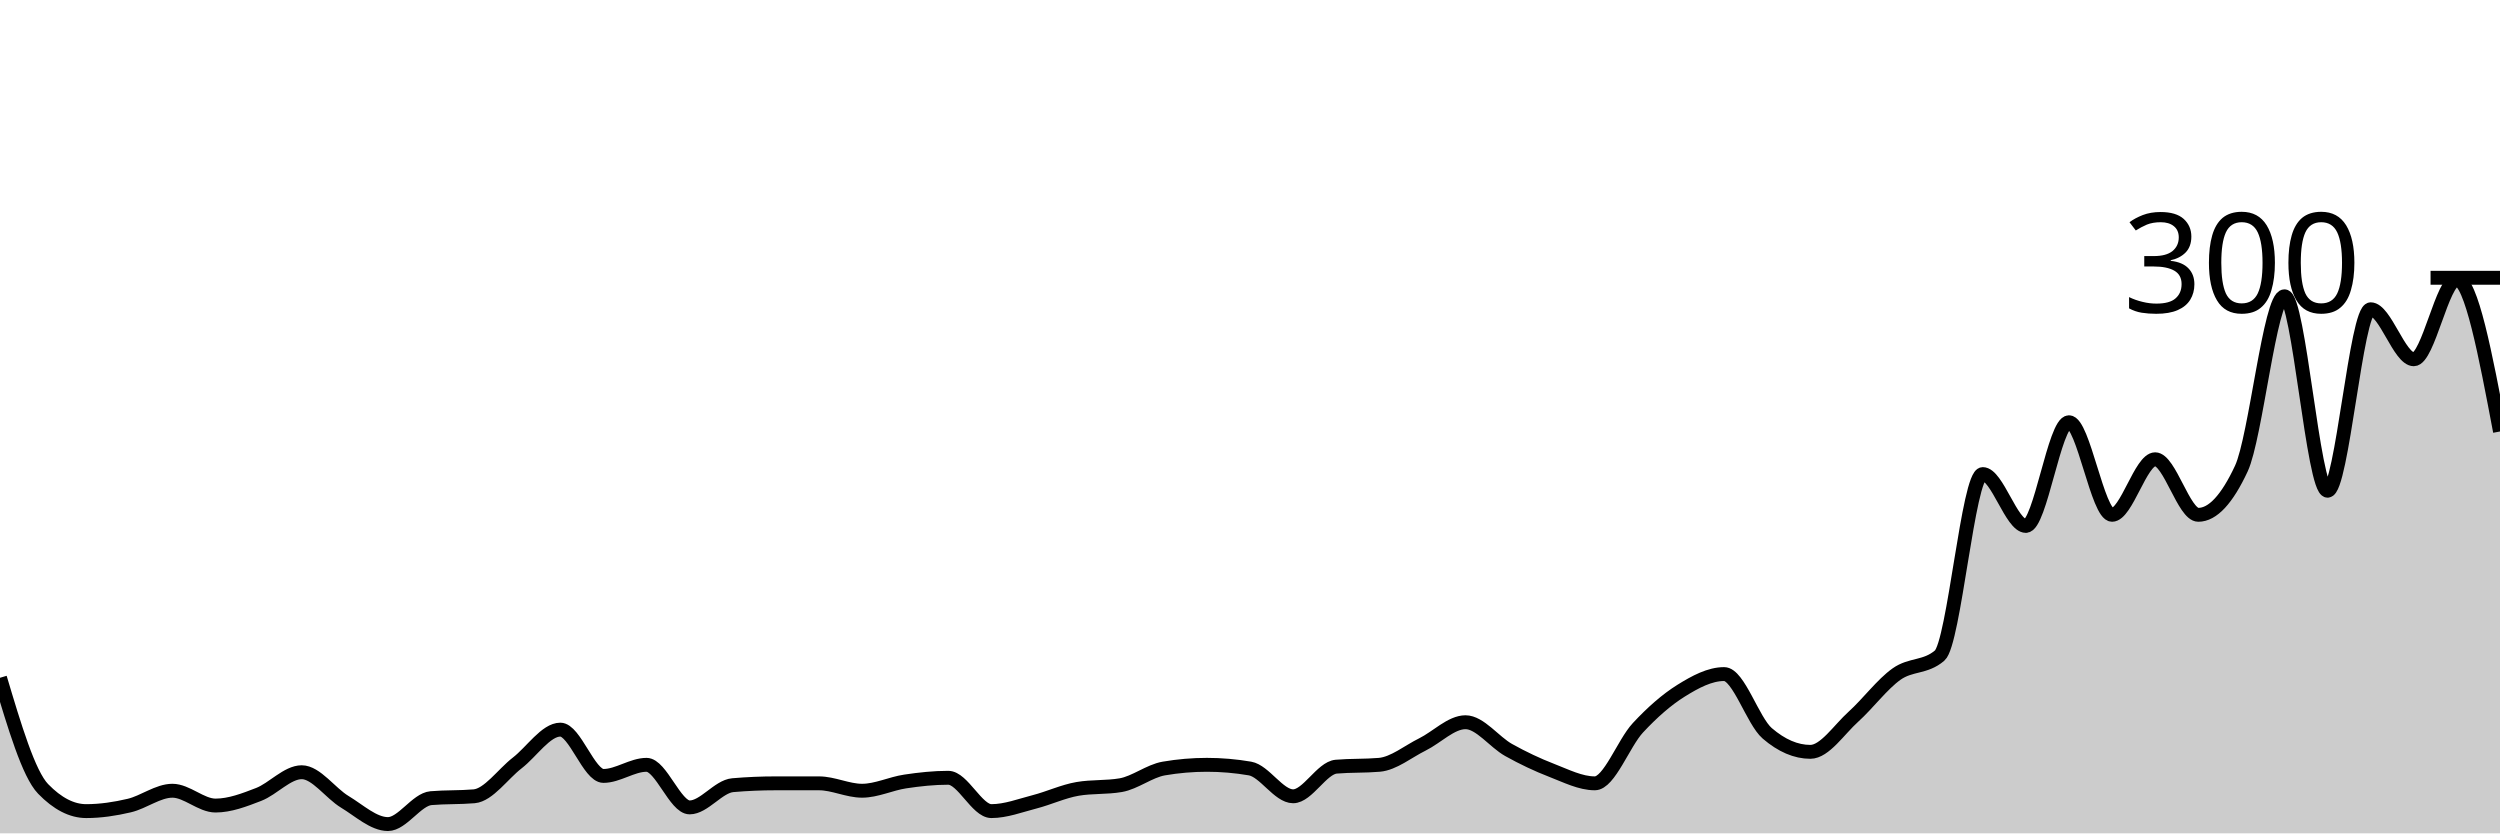
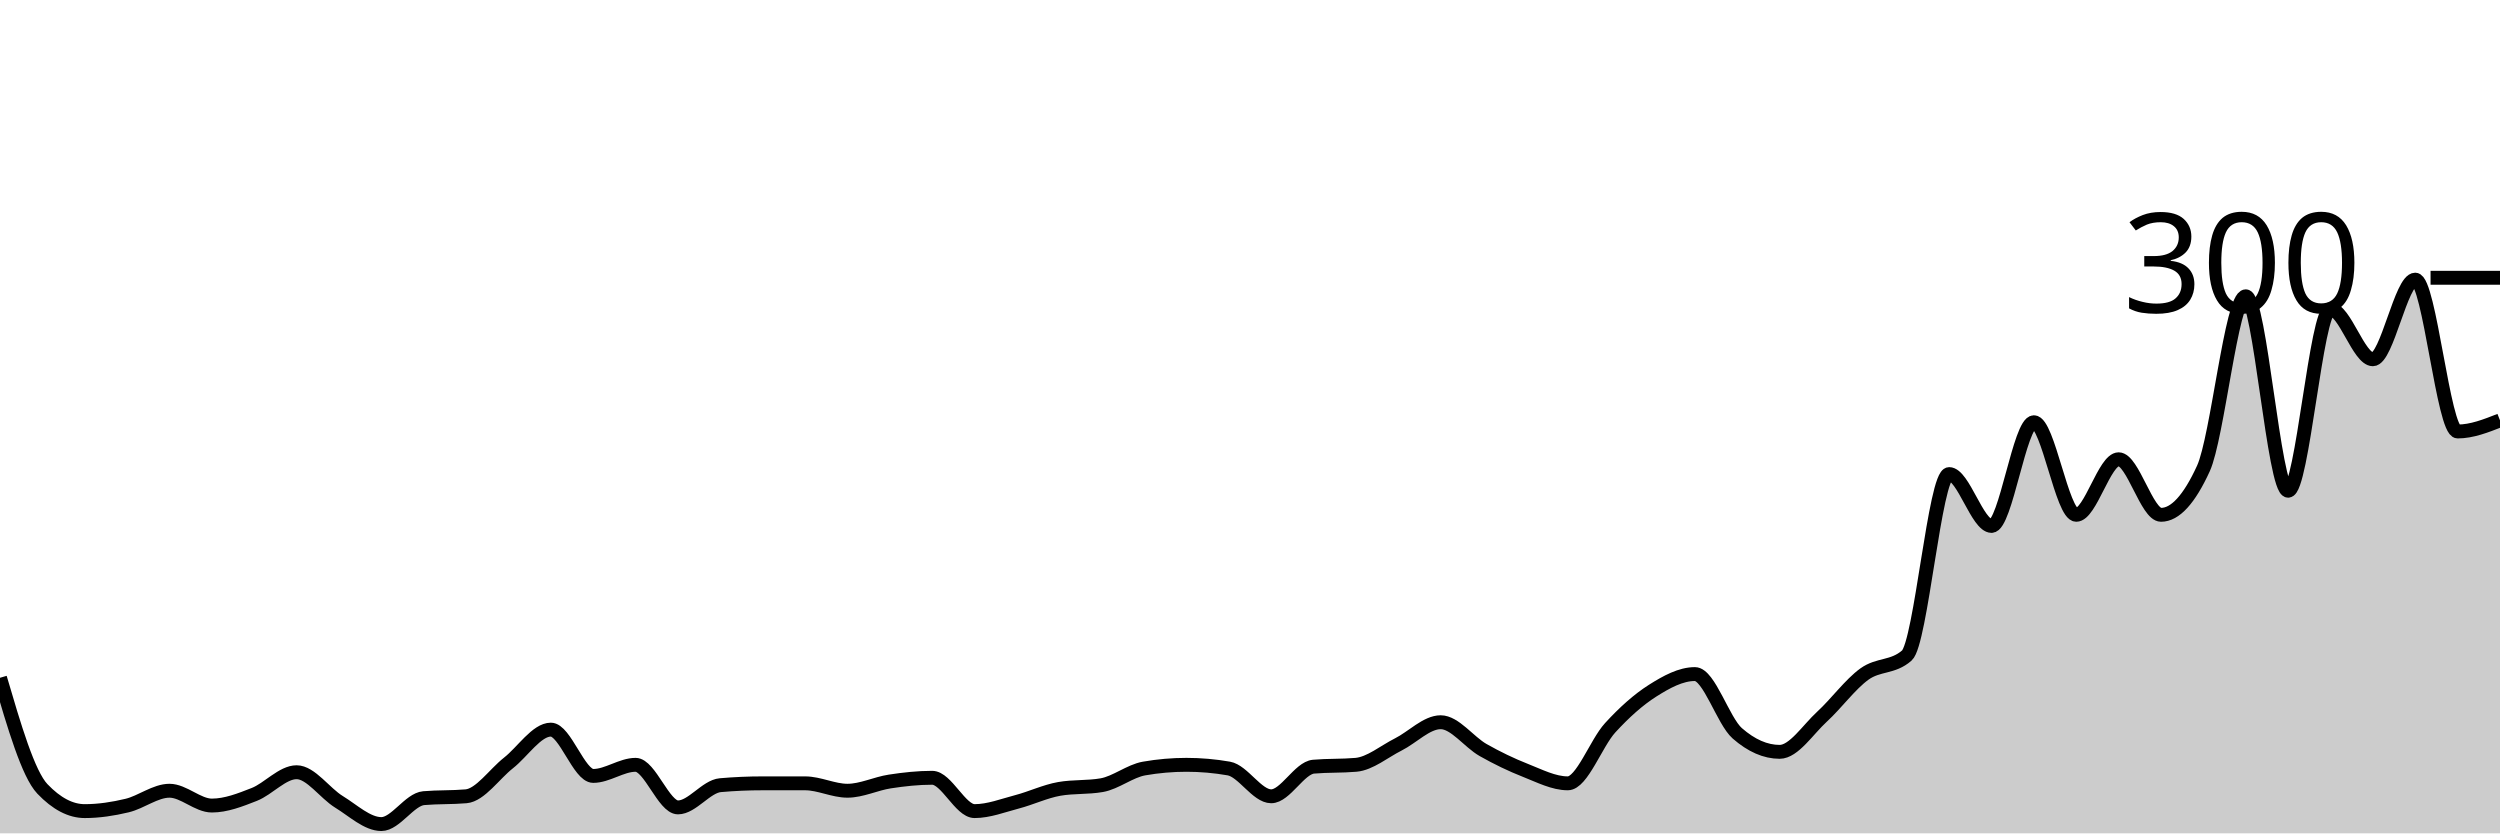
<svg xmlns="http://www.w3.org/2000/svg" viewBox="0 0 180 60">
  <g transform="translate(0,20)">
-     <path class="area" fill="rgba(0, 0, 0, 0.2)" d="M0,28.8C1.034,32.267,2.069,35.733,3.103,36.8C4.138,37.867,5.172,38.4,6.207,38.4C7.241,38.4,8.276,38.244,9.31,38C10.345,37.756,11.379,36.933,12.414,36.933C13.448,36.933,14.483,38,15.517,38C16.552,38,17.586,37.6,18.621,37.2C19.655,36.8,20.69,35.6,21.724,35.6C22.759,35.6,23.793,37.111,24.828,37.733C25.862,38.356,26.897,39.333,27.931,39.333C28.966,39.333,30,37.556,31.034,37.467C32.069,37.378,33.103,37.422,34.138,37.333C35.172,37.244,36.207,35.733,37.241,34.933C38.276,34.133,39.31,32.533,40.345,32.533C41.379,32.533,42.414,35.867,43.448,35.867C44.483,35.867,45.517,35.067,46.552,35.067C47.586,35.067,48.621,38.133,49.655,38.133C50.69,38.133,51.724,36.622,52.759,36.533C53.793,36.444,54.828,36.4,55.862,36.4C56.897,36.4,57.931,36.4,58.966,36.4C60,36.4,61.034,36.933,62.069,36.933C63.103,36.933,64.138,36.422,65.172,36.267C66.207,36.111,67.241,36,68.276,36C69.31,36,70.345,38.4,71.379,38.4C72.414,38.4,73.448,38,74.483,37.733C75.517,37.467,76.552,36.978,77.586,36.8C78.621,36.622,79.655,36.711,80.69,36.533C81.724,36.356,82.759,35.511,83.793,35.333C84.828,35.156,85.862,35.067,86.897,35.067C87.931,35.067,88.966,35.156,90,35.333C91.034,35.511,92.069,37.333,93.103,37.333C94.138,37.333,95.172,35.289,96.207,35.2C97.241,35.111,98.276,35.156,99.31,35.067C100.345,34.978,101.379,34.111,102.414,33.6C103.448,33.089,104.483,32,105.517,32C106.552,32,107.586,33.422,108.621,34C109.655,34.578,110.69,35.067,111.724,35.467C112.759,35.867,113.793,36.4,114.828,36.4C115.862,36.4,116.897,33.511,117.931,32.4C118.966,31.289,120,30.378,121.034,29.733C122.069,29.089,123.103,28.533,124.138,28.533C125.172,28.533,126.207,31.911,127.241,32.8C128.276,33.689,129.31,34.133,130.345,34.133C131.379,34.133,132.414,32.533,133.448,31.6C134.483,30.667,135.517,29.267,136.552,28.533C137.586,27.8,138.621,28.089,139.655,27.2C140.69,26.311,141.724,14.133,142.759,14.133C143.793,14.133,144.828,17.867,145.862,17.867C146.897,17.867,147.931,10.4,148.966,10.4C150,10.4,151.034,17.067,152.069,17.067C153.103,17.067,154.138,13.067,155.172,13.067C156.207,13.067,157.241,17.067,158.276,17.067C159.31,17.067,160.345,15.956,161.379,13.733C162.414,11.511,163.448,1.333,164.483,1.333C165.517,1.333,166.552,15.333,167.586,15.333C168.621,15.333,169.655,2.267,170.69,2.267C171.724,2.267,172.759,5.867,173.793,5.867C174.828,5.867,175.862,0.133,176.897,0.133C177.931,0.133,178.966,5.6,180,11.067L180,40C178.966,40,177.931,40,176.897,40C175.862,40,174.828,40,173.793,40C172.759,40,171.724,40,170.69,40C169.655,40,168.621,40,167.586,40C166.552,40,165.517,40,164.483,40C163.448,40,162.414,40,161.379,40C160.345,40,159.31,40,158.276,40C157.241,40,156.207,40,155.172,40C154.138,40,153.103,40,152.069,40C151.034,40,150,40,148.966,40C147.931,40,146.897,40,145.862,40C144.828,40,143.793,40,142.759,40C141.724,40,140.69,40,139.655,40C138.621,40,137.586,40,136.552,40C135.517,40,134.483,40,133.448,40C132.414,40,131.379,40,130.345,40C129.31,40,128.276,40,127.241,40C126.207,40,125.172,40,124.138,40C123.103,40,122.069,40,121.034,40C120,40,118.966,40,117.931,40C116.897,40,115.862,40,114.828,40C113.793,40,112.759,40,111.724,40C110.69,40,109.655,40,108.621,40C107.586,40,106.552,40,105.517,40C104.483,40,103.448,40,102.414,40C101.379,40,100.345,40,99.31,40C98.276,40,97.241,40,96.207,40C95.172,40,94.138,40,93.103,40C92.069,40,91.034,40,90,40C88.966,40,87.931,40,86.897,40C85.862,40,84.828,40,83.793,40C82.759,40,81.724,40,80.69,40C79.655,40,78.621,40,77.586,40C76.552,40,75.517,40,74.483,40C73.448,40,72.414,40,71.379,40C70.345,40,69.31,40,68.276,40C67.241,40,66.207,40,65.172,40C64.138,40,63.103,40,62.069,40C61.034,40,60,40,58.966,40C57.931,40,56.897,40,55.862,40C54.828,40,53.793,40,52.759,40C51.724,40,50.69,40,49.655,40C48.621,40,47.586,40,46.552,40C45.517,40,44.483,40,43.448,40C42.414,40,41.379,40,40.345,40C39.31,40,38.276,40,37.241,40C36.207,40,35.172,40,34.138,40C33.103,40,32.069,40,31.034,40C30,40,28.966,40,27.931,40C26.897,40,25.862,40,24.828,40C23.793,40,22.759,40,21.724,40C20.69,40,19.655,40,18.621,40C17.586,40,16.552,40,15.517,40C14.483,40,13.448,40,12.414,40C11.379,40,10.345,40,9.31,40C8.276,40,7.241,40,6.207,40C5.172,40,4.138,40,3.103,40C2.069,40,1.034,40,0,40Z" />
-     <path class="line" stroke="black" fill="none" d="M0,28.8C1.034,32.267,2.069,35.733,3.103,36.8C4.138,37.867,5.172,38.4,6.207,38.4C7.241,38.4,8.276,38.244,9.31,38C10.345,37.756,11.379,36.933,12.414,36.933C13.448,36.933,14.483,38,15.517,38C16.552,38,17.586,37.6,18.621,37.2C19.655,36.8,20.69,35.6,21.724,35.6C22.759,35.6,23.793,37.111,24.828,37.733C25.862,38.356,26.897,39.333,27.931,39.333C28.966,39.333,30,37.556,31.034,37.467C32.069,37.378,33.103,37.422,34.138,37.333C35.172,37.244,36.207,35.733,37.241,34.933C38.276,34.133,39.31,32.533,40.345,32.533C41.379,32.533,42.414,35.867,43.448,35.867C44.483,35.867,45.517,35.067,46.552,35.067C47.586,35.067,48.621,38.133,49.655,38.133C50.69,38.133,51.724,36.622,52.759,36.533C53.793,36.444,54.828,36.4,55.862,36.4C56.897,36.4,57.931,36.4,58.966,36.4C60,36.4,61.034,36.933,62.069,36.933C63.103,36.933,64.138,36.422,65.172,36.267C66.207,36.111,67.241,36,68.276,36C69.31,36,70.345,38.4,71.379,38.4C72.414,38.4,73.448,38,74.483,37.733C75.517,37.467,76.552,36.978,77.586,36.8C78.621,36.622,79.655,36.711,80.69,36.533C81.724,36.356,82.759,35.511,83.793,35.333C84.828,35.156,85.862,35.067,86.897,35.067C87.931,35.067,88.966,35.156,90,35.333C91.034,35.511,92.069,37.333,93.103,37.333C94.138,37.333,95.172,35.289,96.207,35.2C97.241,35.111,98.276,35.156,99.31,35.067C100.345,34.978,101.379,34.111,102.414,33.6C103.448,33.089,104.483,32,105.517,32C106.552,32,107.586,33.422,108.621,34C109.655,34.578,110.69,35.067,111.724,35.467C112.759,35.867,113.793,36.4,114.828,36.4C115.862,36.4,116.897,33.511,117.931,32.4C118.966,31.289,120,30.378,121.034,29.733C122.069,29.089,123.103,28.533,124.138,28.533C125.172,28.533,126.207,31.911,127.241,32.8C128.276,33.689,129.31,34.133,130.345,34.133C131.379,34.133,132.414,32.533,133.448,31.6C134.483,30.667,135.517,29.267,136.552,28.533C137.586,27.8,138.621,28.089,139.655,27.2C140.69,26.311,141.724,14.133,142.759,14.133C143.793,14.133,144.828,17.867,145.862,17.867C146.897,17.867,147.931,10.4,148.966,10.4C150,10.4,151.034,17.067,152.069,17.067C153.103,17.067,154.138,13.067,155.172,13.067C156.207,13.067,157.241,17.067,158.276,17.067C159.31,17.067,160.345,15.956,161.379,13.733C162.414,11.511,163.448,1.333,164.483,1.333C165.517,1.333,166.552,15.333,167.586,15.333C168.621,15.333,169.655,2.267,170.69,2.267C171.724,2.267,172.759,5.867,173.793,5.867C174.828,5.867,175.862,0.133,176.897,0.133C177.931,0.133,178.966,5.6,180,11.067" />
+     <path class="area" fill="rgba(0, 0, 0, 0.2)" d="M0,28.8C1.017,32.267,2.034,35.733,3.051,36.8C4.068,37.867,5.085,38.4,6.102,38.4C7.119,38.4,8.136,38.244,9.153,38C10.169,37.756,11.186,36.933,12.203,36.933C13.22,36.933,14.237,38,15.254,38C16.271,38,17.288,37.6,18.305,37.2C19.322,36.8,20.339,35.6,21.356,35.6C22.373,35.6,23.39,37.111,24.407,37.733C25.424,38.356,26.441,39.333,27.458,39.333C28.475,39.333,29.492,37.556,30.508,37.467C31.525,37.378,32.542,37.422,33.559,37.333C34.576,37.244,35.593,35.733,36.61,34.933C37.627,34.133,38.644,32.533,39.661,32.533C40.678,32.533,41.695,35.867,42.712,35.867C43.729,35.867,44.746,35.067,45.763,35.067C46.78,35.067,47.797,38.133,48.814,38.133C49.831,38.133,50.847,36.622,51.864,36.533C52.881,36.444,53.898,36.4,54.915,36.4C55.932,36.4,56.949,36.4,57.966,36.4C58.983,36.4,60,36.933,61.017,36.933C62.034,36.933,63.051,36.422,64.068,36.267C65.085,36.111,66.102,36,67.119,36C68.136,36,69.153,38.4,70.169,38.4C71.186,38.4,72.203,38,73.22,37.733C74.237,37.467,75.254,36.978,76.271,36.8C77.288,36.622,78.305,36.711,79.322,36.533C80.339,36.356,81.356,35.511,82.373,35.333C83.39,35.156,84.407,35.067,85.424,35.067C86.441,35.067,87.458,35.156,88.475,35.333C89.492,35.511,90.508,37.333,91.525,37.333C92.542,37.333,93.559,35.289,94.576,35.2C95.593,35.111,96.61,35.156,97.627,35.067C98.644,34.978,99.661,34.111,100.678,33.6C101.695,33.089,102.712,32,103.729,32C104.746,32,105.763,33.422,106.78,34C107.797,34.578,108.814,35.067,109.831,35.467C110.847,35.867,111.864,36.4,112.881,36.4C113.898,36.4,114.915,33.511,115.932,32.4C116.949,31.289,117.966,30.378,118.983,29.733C120,29.089,121.017,28.533,122.034,28.533C123.051,28.533,124.068,31.911,125.085,32.8C126.102,33.689,127.119,34.133,128.136,34.133C129.153,34.133,130.169,32.533,131.186,31.6C132.203,30.667,133.22,29.267,134.237,28.533C135.254,27.8,136.271,28.089,137.288,27.2C138.305,26.311,139.322,14.133,140.339,14.133C141.356,14.133,142.373,17.867,143.39,17.867C144.407,17.867,145.424,10.4,146.441,10.4C147.458,10.4,148.475,17.067,149.492,17.067C150.508,17.067,151.525,13.067,152.542,13.067C153.559,13.067,154.576,17.067,155.593,17.067C156.61,17.067,157.627,15.956,158.644,13.733C159.661,11.511,160.678,1.333,161.695,1.333C162.712,1.333,163.729,15.333,164.746,15.333C165.763,15.333,166.78,2.267,167.797,2.267C168.814,2.267,169.831,5.867,170.847,5.867C171.864,5.867,172.881,0.133,173.898,0.133C174.915,0.133,175.932,11.067,176.949,11.067C177.966,11.067,178.983,10.667,180,10.267L180,40C178.983,40,177.966,40,176.949,40C175.932,40,174.915,40,173.898,40C172.881,40,171.864,40,170.847,40C169.831,40,168.814,40,167.797,40C166.78,40,165.763,40,164.746,40C163.729,40,162.712,40,161.695,40C160.678,40,159.661,40,158.644,40C157.627,40,156.61,40,155.593,40C154.576,40,153.559,40,152.542,40C151.525,40,150.508,40,149.492,40C148.475,40,147.458,40,146.441,40C145.424,40,144.407,40,143.39,40C142.373,40,141.356,40,140.339,40C139.322,40,138.305,40,137.288,40C136.271,40,135.254,40,134.237,40C133.22,40,132.203,40,131.186,40C130.169,40,129.153,40,128.136,40C127.119,40,126.102,40,125.085,40C124.068,40,123.051,40,122.034,40C121.017,40,120,40,118.983,40C117.966,40,116.949,40,115.932,40C114.915,40,113.898,40,112.881,40C111.864,40,110.847,40,109.831,40C108.814,40,107.797,40,106.78,40C105.763,40,104.746,40,103.729,40C102.712,40,101.695,40,100.678,40C99.661,40,98.644,40,97.627,40C96.61,40,95.593,40,94.576,40C93.559,40,92.542,40,91.525,40C90.508,40,89.492,40,88.475,40C87.458,40,86.441,40,85.424,40C84.407,40,83.39,40,82.373,40C81.356,40,80.339,40,79.322,40C78.305,40,77.288,40,76.271,40C75.254,40,74.237,40,73.22,40C72.203,40,71.186,40,70.169,40C69.153,40,68.136,40,67.119,40C66.102,40,65.085,40,64.068,40C63.051,40,62.034,40,61.017,40C60,40,58.983,40,57.966,40C56.949,40,55.932,40,54.915,40C53.898,40,52.881,40,51.864,40C50.847,40,49.831,40,48.814,40C47.797,40,46.78,40,45.763,40C44.746,40,43.729,40,42.712,40C41.695,40,40.678,40,39.661,40C38.644,40,37.627,40,36.61,40C35.593,40,34.576,40,33.559,40C32.542,40,31.525,40,30.508,40C29.492,40,28.475,40,27.458,40C26.441,40,25.424,40,24.407,40C23.39,40,22.373,40,21.356,40C20.339,40,19.322,40,18.305,40C17.288,40,16.271,40,15.254,40C14.237,40,13.22,40,12.203,40C11.186,40,10.169,40,9.153,40C8.136,40,7.119,40,6.102,40C5.085,40,4.068,40,3.051,40C2.034,40,1.017,40,0,40Z" />
+     <path class="line" stroke="black" fill="none" d="M0,28.8C1.017,32.267,2.034,35.733,3.051,36.8C4.068,37.867,5.085,38.4,6.102,38.4C7.119,38.4,8.136,38.244,9.153,38C10.169,37.756,11.186,36.933,12.203,36.933C13.22,36.933,14.237,38,15.254,38C16.271,38,17.288,37.6,18.305,37.2C19.322,36.8,20.339,35.6,21.356,35.6C22.373,35.6,23.39,37.111,24.407,37.733C25.424,38.356,26.441,39.333,27.458,39.333C28.475,39.333,29.492,37.556,30.508,37.467C31.525,37.378,32.542,37.422,33.559,37.333C34.576,37.244,35.593,35.733,36.61,34.933C37.627,34.133,38.644,32.533,39.661,32.533C40.678,32.533,41.695,35.867,42.712,35.867C43.729,35.867,44.746,35.067,45.763,35.067C46.78,35.067,47.797,38.133,48.814,38.133C49.831,38.133,50.847,36.622,51.864,36.533C52.881,36.444,53.898,36.4,54.915,36.4C55.932,36.4,56.949,36.4,57.966,36.4C58.983,36.4,60,36.933,61.017,36.933C62.034,36.933,63.051,36.422,64.068,36.267C65.085,36.111,66.102,36,67.119,36C68.136,36,69.153,38.4,70.169,38.4C71.186,38.4,72.203,38,73.22,37.733C74.237,37.467,75.254,36.978,76.271,36.8C77.288,36.622,78.305,36.711,79.322,36.533C80.339,36.356,81.356,35.511,82.373,35.333C83.39,35.156,84.407,35.067,85.424,35.067C86.441,35.067,87.458,35.156,88.475,35.333C89.492,35.511,90.508,37.333,91.525,37.333C92.542,37.333,93.559,35.289,94.576,35.2C95.593,35.111,96.61,35.156,97.627,35.067C98.644,34.978,99.661,34.111,100.678,33.6C101.695,33.089,102.712,32,103.729,32C104.746,32,105.763,33.422,106.78,34C107.797,34.578,108.814,35.067,109.831,35.467C110.847,35.867,111.864,36.4,112.881,36.4C113.898,36.4,114.915,33.511,115.932,32.4C116.949,31.289,117.966,30.378,118.983,29.733C120,29.089,121.017,28.533,122.034,28.533C123.051,28.533,124.068,31.911,125.085,32.8C126.102,33.689,127.119,34.133,128.136,34.133C129.153,34.133,130.169,32.533,131.186,31.6C132.203,30.667,133.22,29.267,134.237,28.533C135.254,27.8,136.271,28.089,137.288,27.2C138.305,26.311,139.322,14.133,140.339,14.133C141.356,14.133,142.373,17.867,143.39,17.867C144.407,17.867,145.424,10.4,146.441,10.4C147.458,10.4,148.475,17.067,149.492,17.067C150.508,17.067,151.525,13.067,152.542,13.067C153.559,13.067,154.576,17.067,155.593,17.067C156.61,17.067,157.627,15.956,158.644,13.733C159.661,11.511,160.678,1.333,161.695,1.333C162.712,1.333,163.729,15.333,164.746,15.333C165.763,15.333,166.78,2.267,167.797,2.267C168.814,2.267,169.831,5.867,170.847,5.867C171.864,5.867,172.881,0.133,173.898,0.133C174.915,0.133,175.932,11.067,176.949,11.067C177.966,11.067,178.983,10.667,180,10.267" />
    <path class="axis-ceiling" stroke-width="1" stroke="black" fill="none" d="M175,0L180,0" />
    <text class="axis-ceiling-label" font-family="sans-serif" text-anchor="end" font-size="10px" x="170" y="2.5">300</text>
  </g>
</svg>
